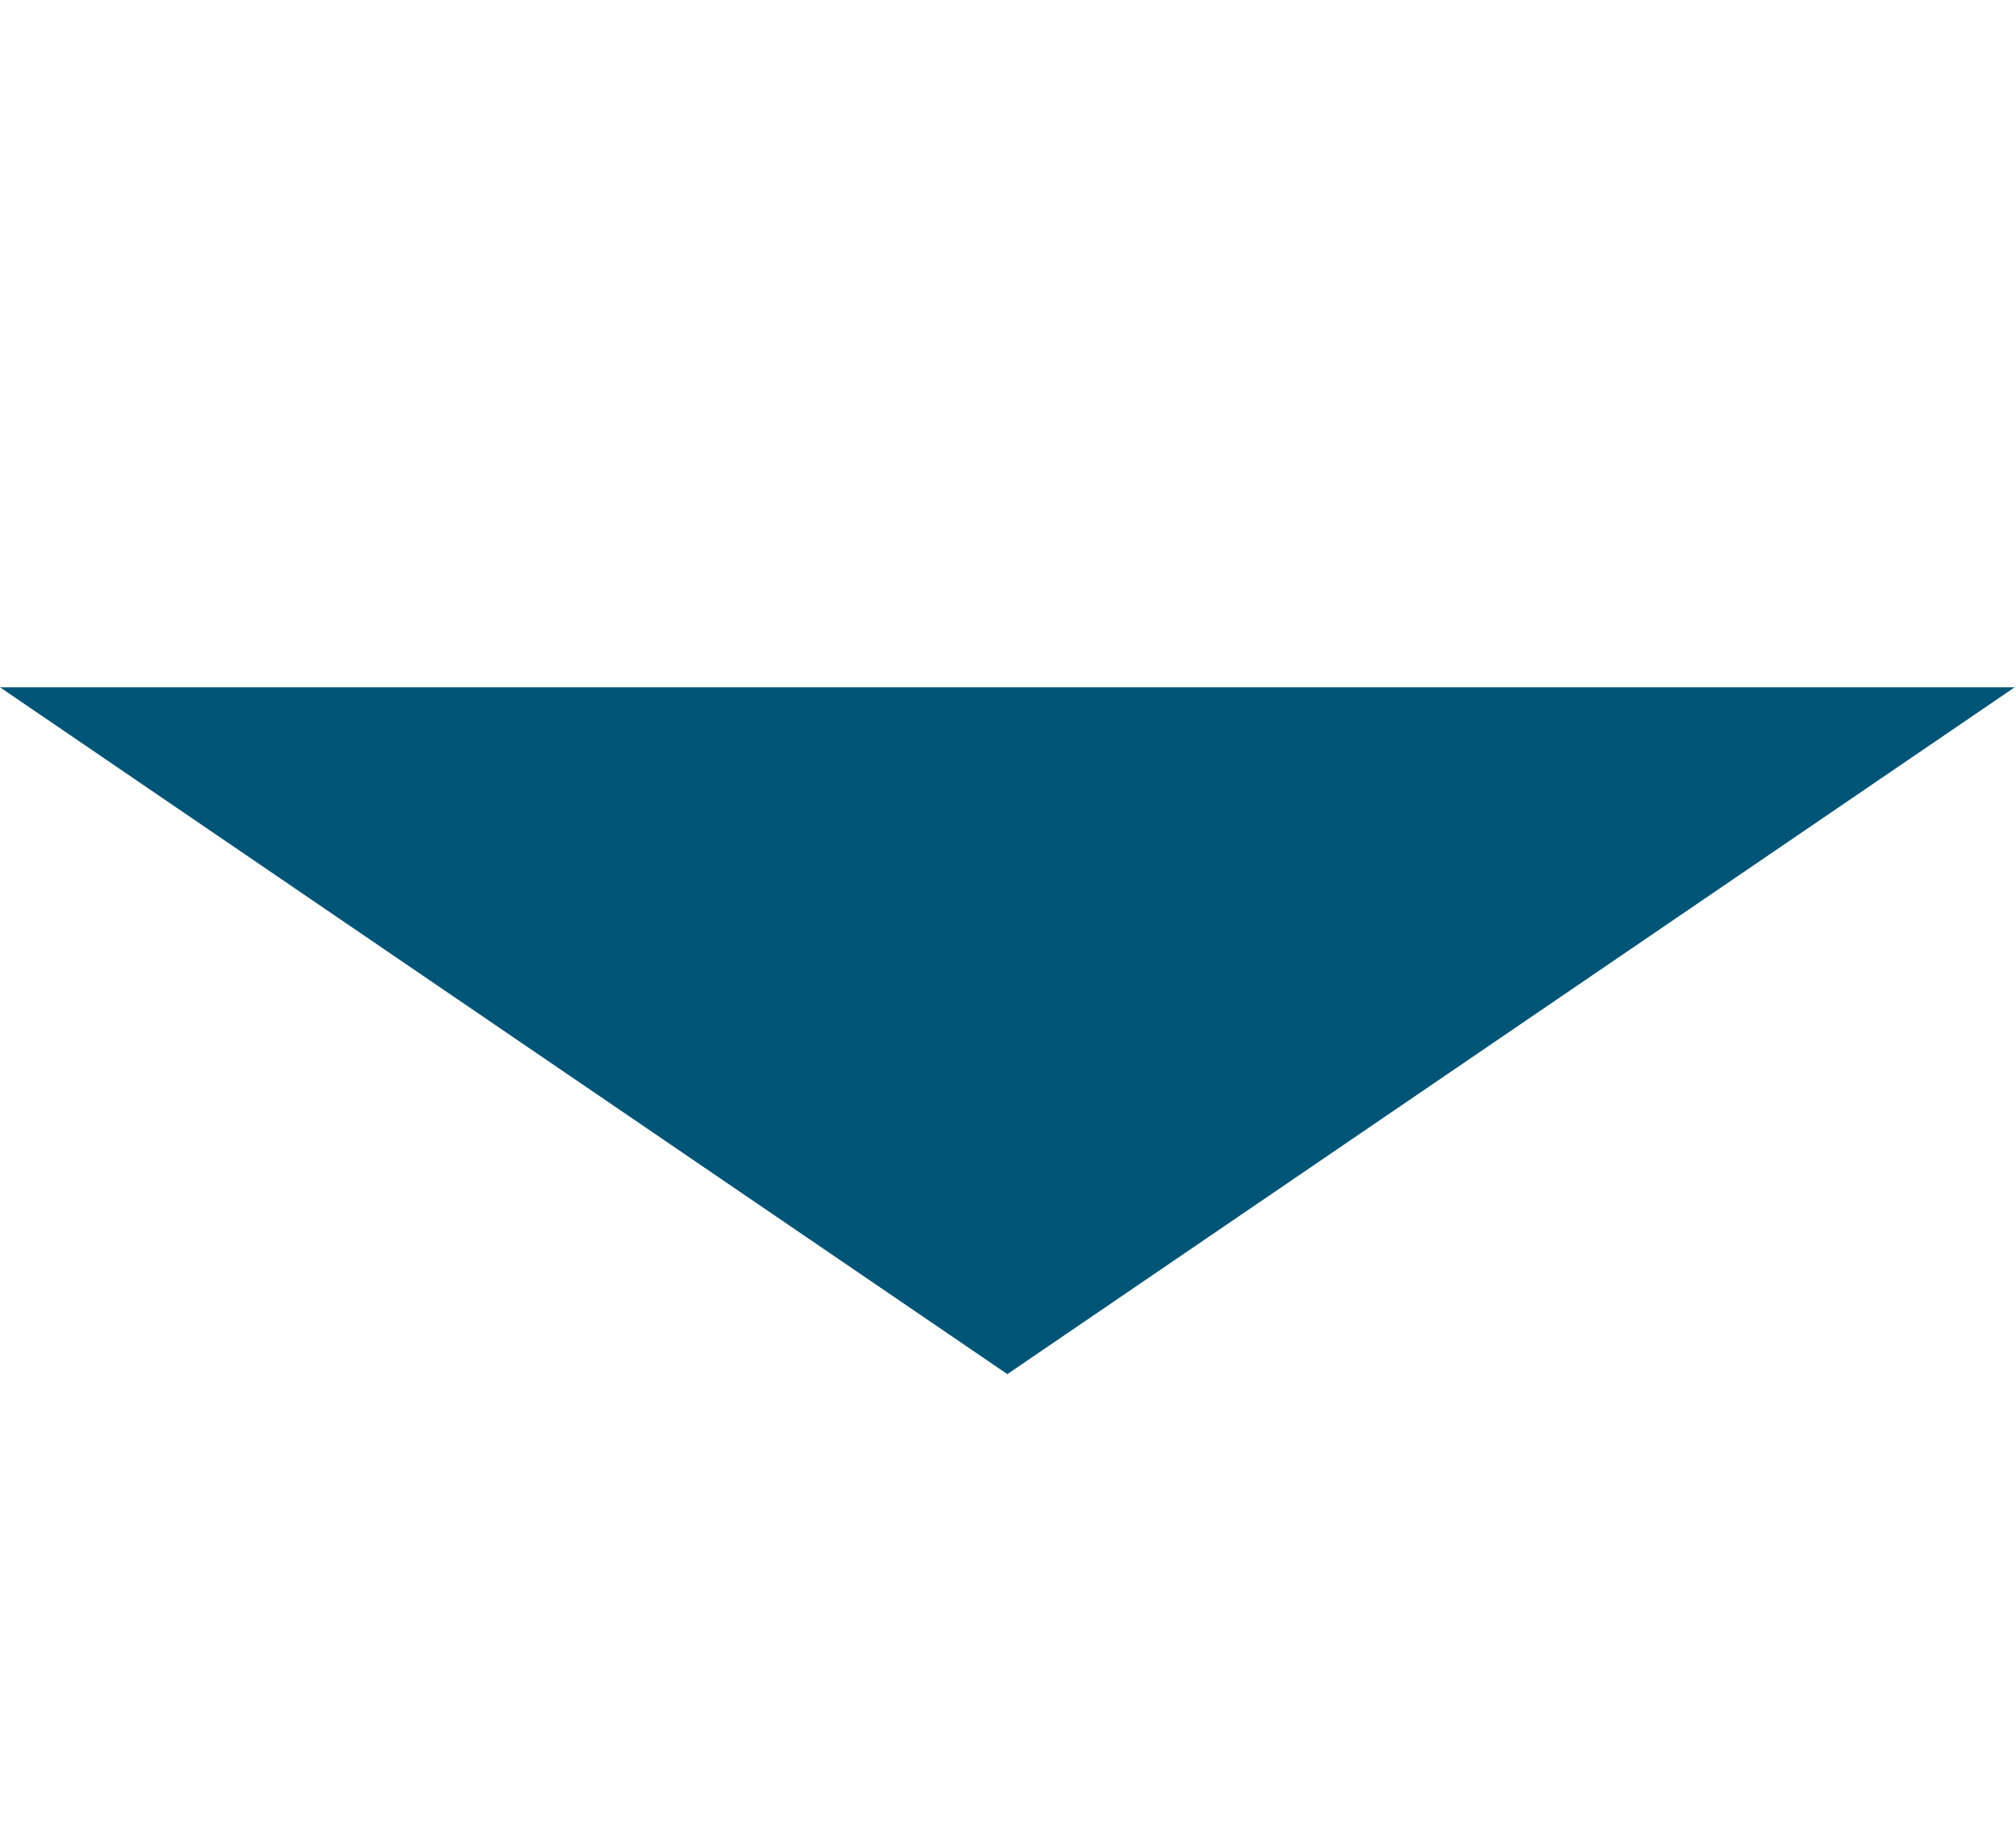
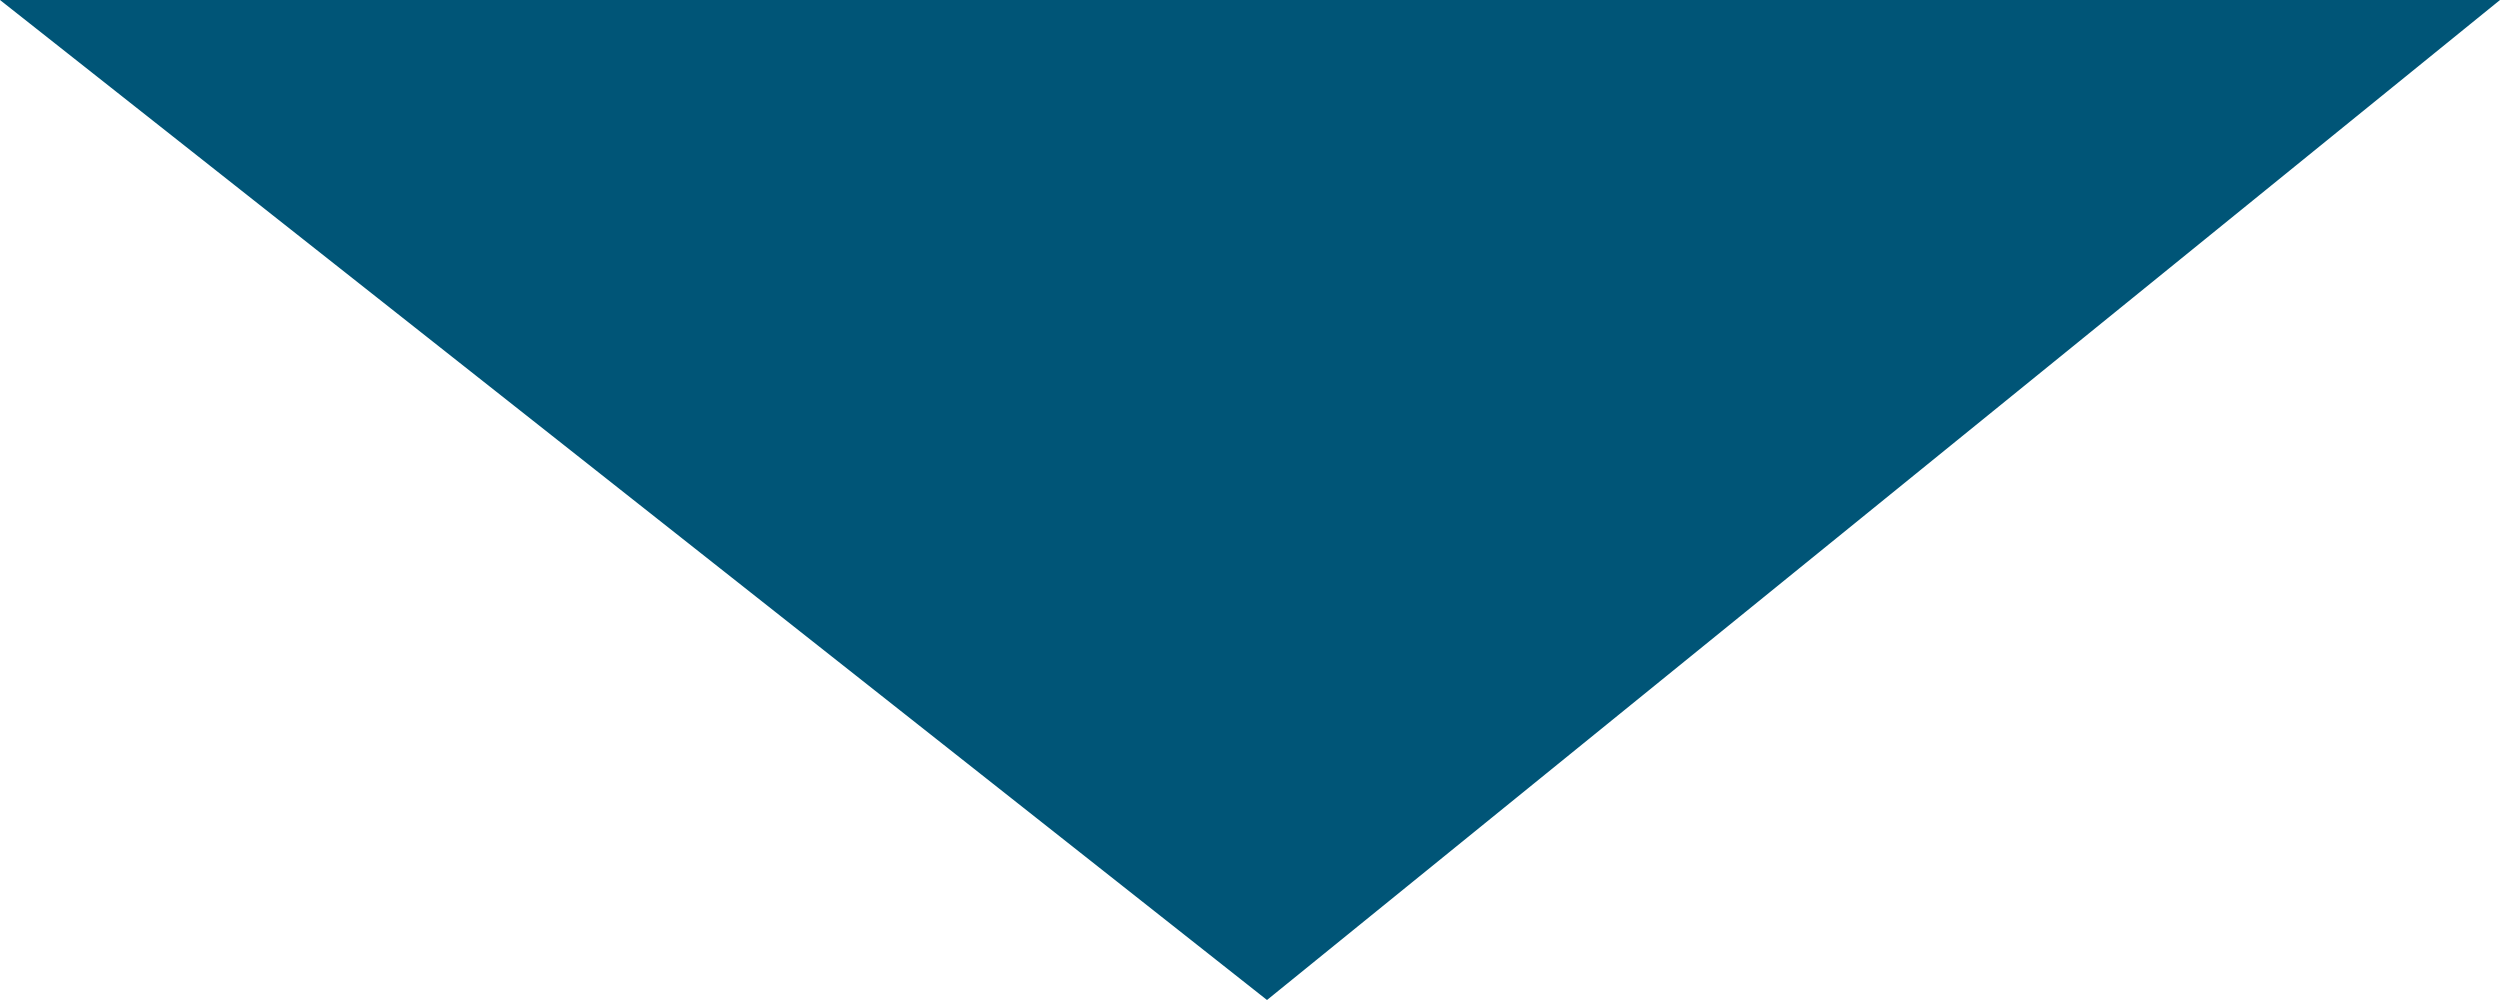
- <svg width="11" height="10">
-   <g transform="matrix(0.01432292 0 0 0.009765625 0 0)">
-     <path d="M0 384L383.75 767.75L767.5 384L0 384z" stroke="none" fill="#005577" fill-rule="nonzero" />
-   </g>
+ <svg xmlns="http://www.w3.org/2000/svg" width="10" height="4" viewBox="0 0 10 4" fill="none">
+   <path d="M0 0H10L5.068 4L0 0Z" fill="#005577" />
</svg>
